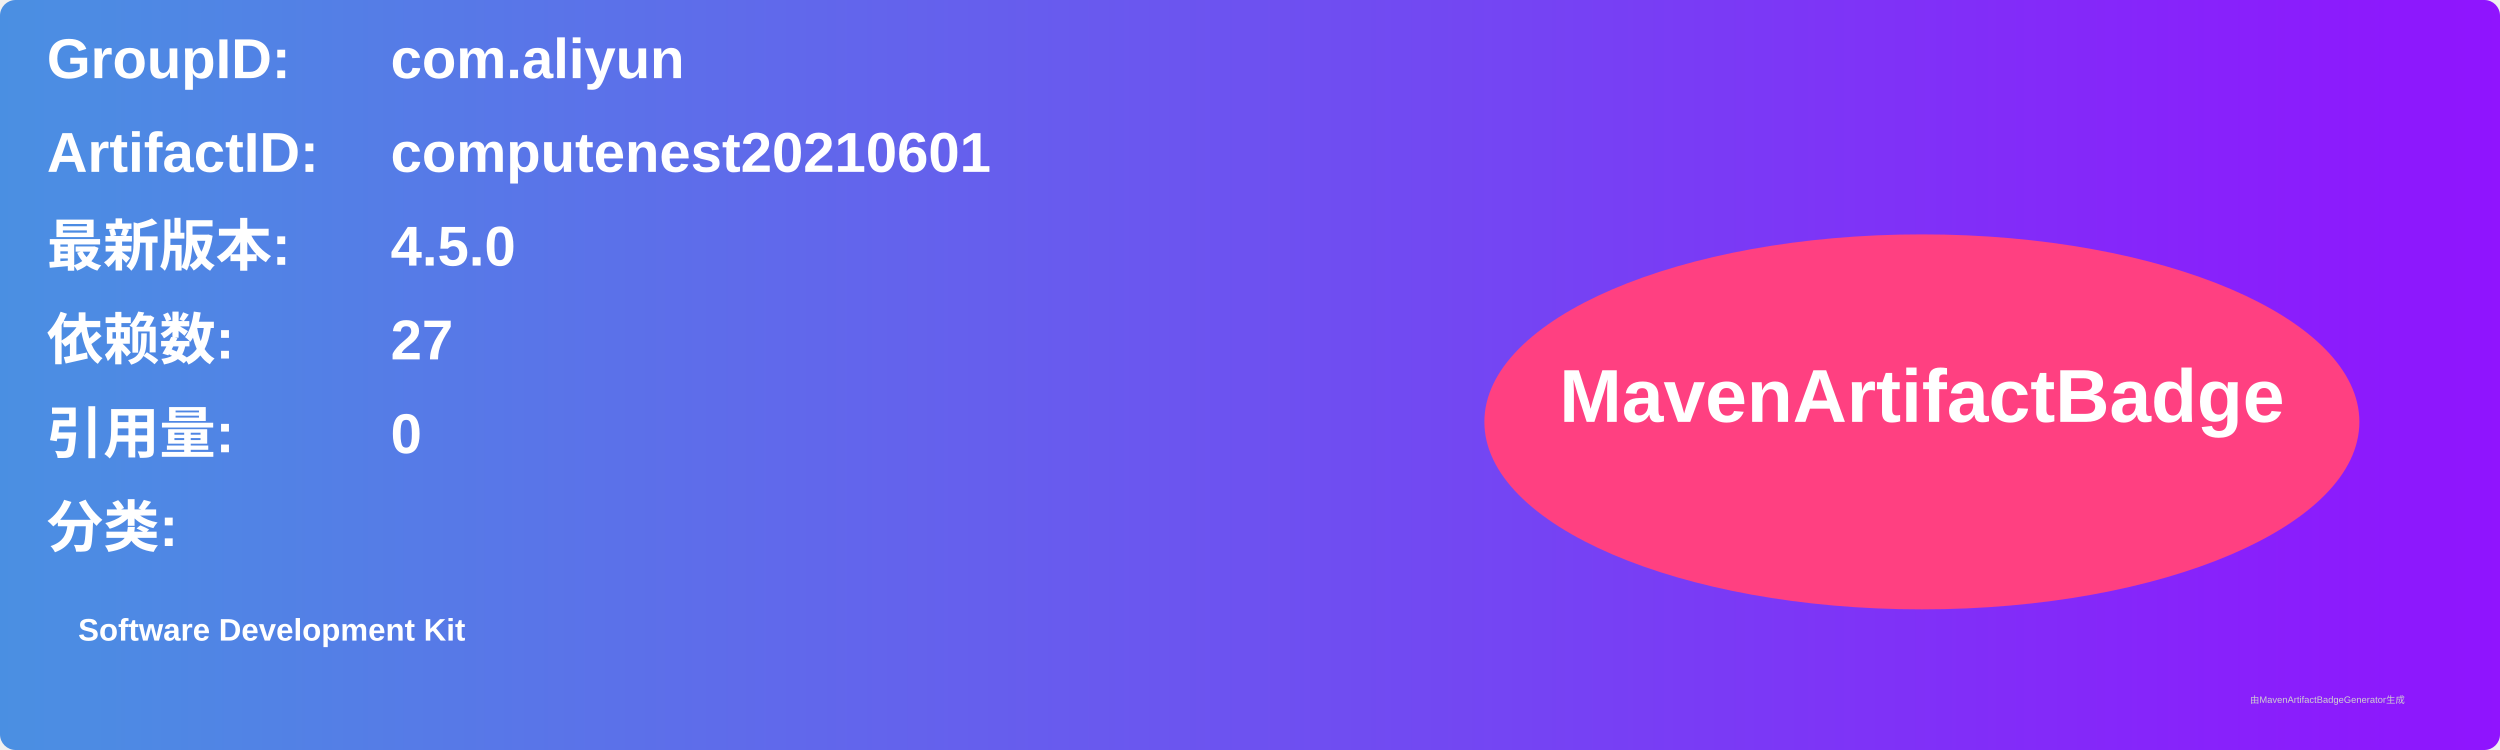
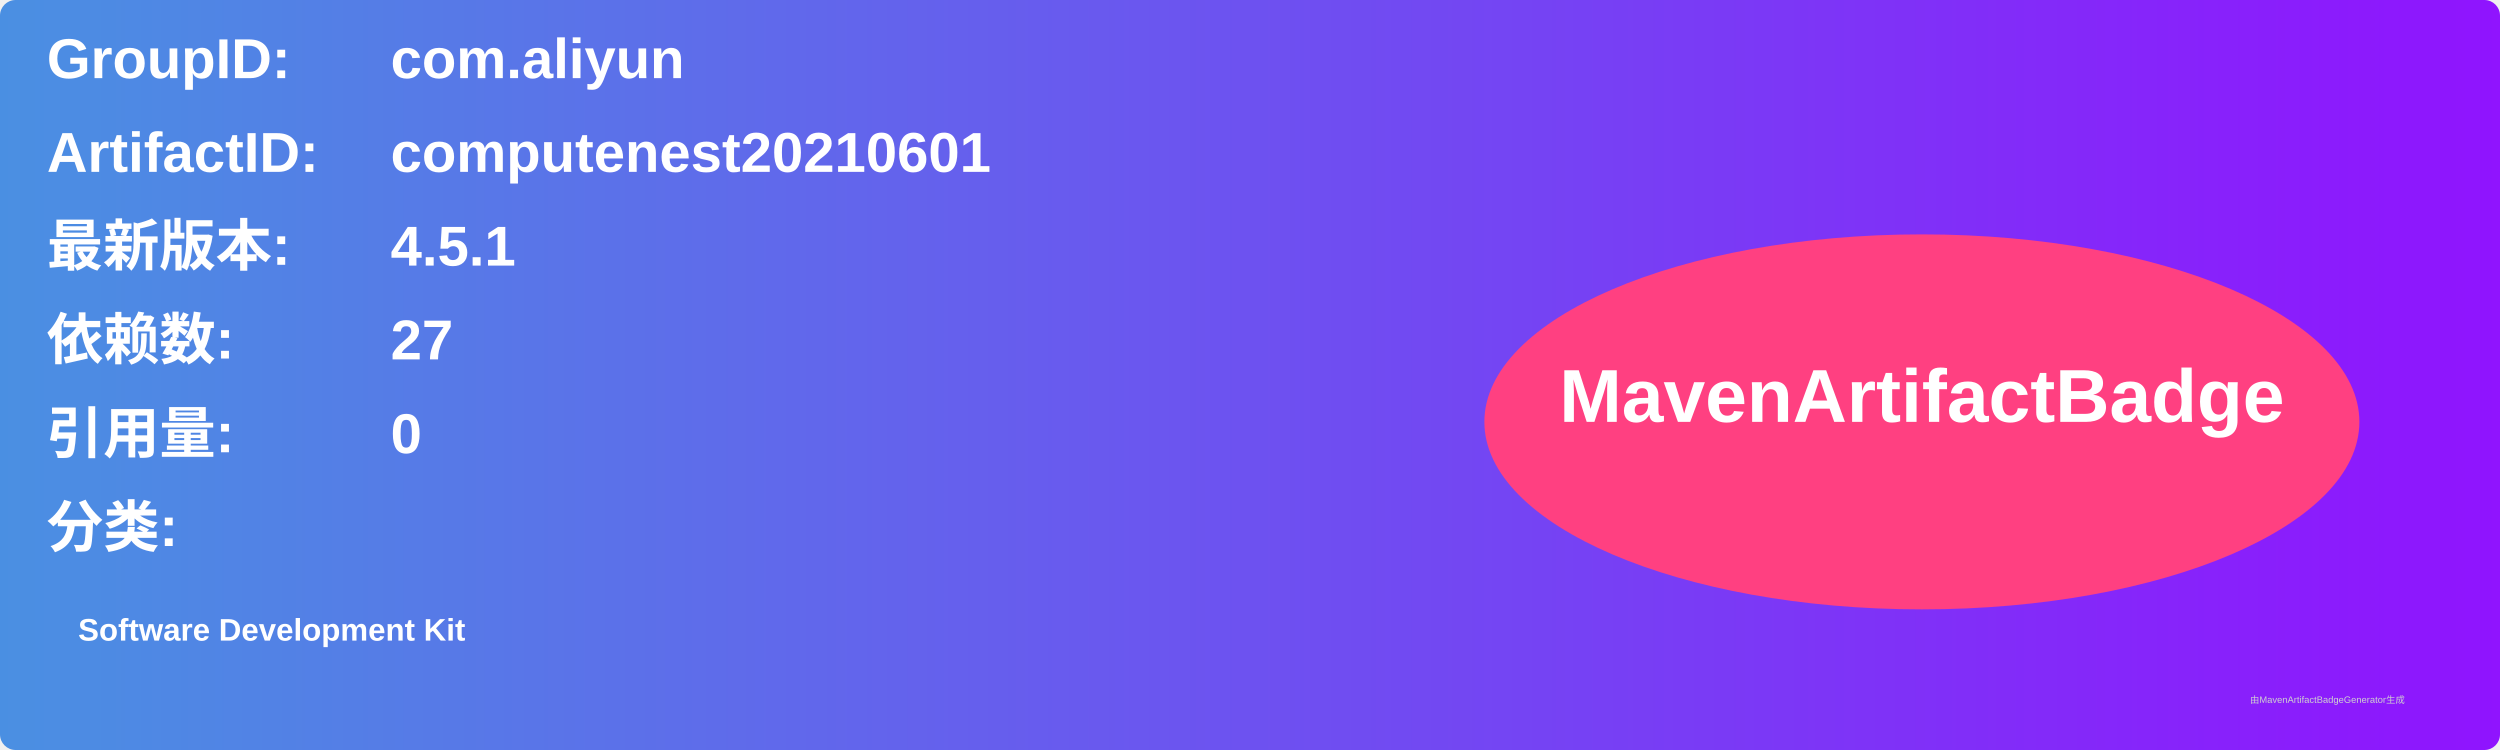
<svg xmlns="http://www.w3.org/2000/svg" width="800" height="240" viewBox="0 0 800 240">
  <linearGradient id="grad" x1="0%" y1="0%" x2="100%" y2="0%">
    <stop offset="0%" stop-color="#4a90e2" />
    <stop offset="100%" stop-color="#9013fe" />
  </linearGradient>
  <rect width="100%" height="100%" rx="5" ry="5" fill="url(#grad)" />
  <g transform="translate(15, 15)">
    <text x="0" y="10" font-family="Arial" font-size="18" fill="white" font-weight="bold" width="260">GroupID:</text>
    <text x="110" y="10" font-family="Arial" font-size="18" fill="white" font-weight="bold" width="460">com.aliyun</text>
    <text x="0" y="40" font-family="Arial" font-size="18" fill="white" font-weight="bold" width="260">ArtifactID:</text>
    <text x="110" y="40" font-family="Arial" font-size="18" fill="white" font-weight="bold" width="460">computenest20210601</text>
    <text x="0" y="70" font-family="Arial" font-size="18" fill="white" font-weight="bold">最新版本:</text>
    <text x="110" y="70" font-family="Arial" font-size="18" fill="white" font-weight="bold">
-       <tspan font-weight="bold">4.5.0</tspan>
+       <tspan font-weight="bold">4.5.1</tspan>
    </text>
    <text x="0" y="100" font-family="Arial" font-size="18" fill="white" font-weight="bold">依赖数: </text>
    <text x="110" y="100" font-family="Arial" font-size="18" fill="white">
      <tspan font-weight="bold">27</tspan>
    </text>
    <text x="0" y="130" font-family="Arial" font-size="18" fill="white" font-weight="bold">引用量: </text>
    <text x="110" y="130" font-family="Arial" font-size="18" fill="white">
      <tspan font-weight="bold">0</tspan>
    </text>
    <text x="0" y="160" font-family="Arial" font-size="18" fill="white" font-weight="bold">分类:</text>
    <text x="10" y="190" font-family="Arial" font-size="10" fill="white">
      <tspan font-weight="bold">Software Development Kit</tspan>
    </text>
    <ellipse cx="600" cy="120" rx="140" ry="60" fill="#ff4081" />
    <text x="600" y="120" text-anchor="middle" font-family="Arial" font-size="24" fill="white" font-weight="bold">MavenArtifactBadge</text>
  </g>
  <text x="720" y="225" font-family="Arial" font-size="3" fill="#d0d0d0">由MavenArtifactBadgeGenerator生成</text>
</svg>
